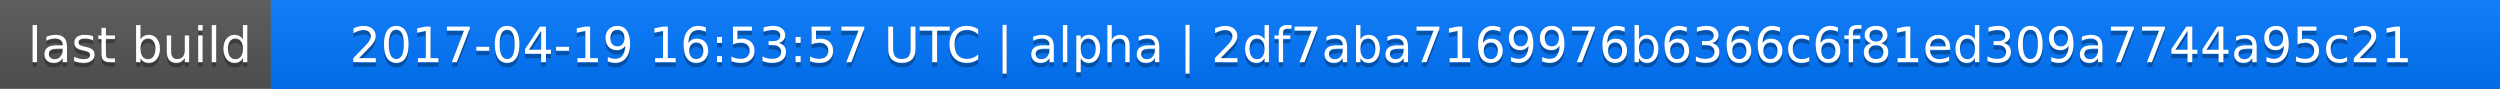
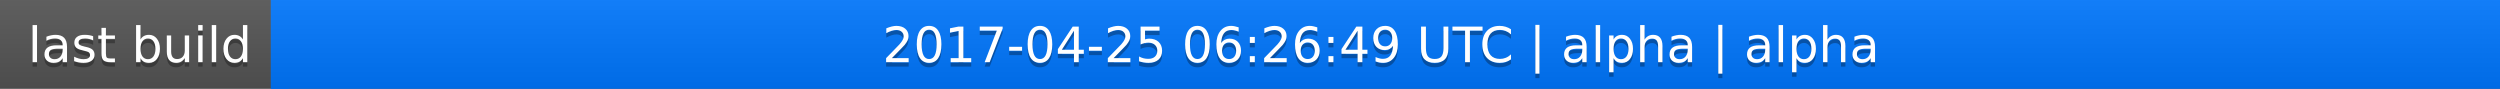
<svg xmlns="http://www.w3.org/2000/svg" width="563" height="20">
  <linearGradient id="a" x2="0" y2="100%">
    <stop offset="0" stop-color="#bbb" stop-opacity=".1" />
    <stop offset="1" stop-opacity=".1" />
  </linearGradient>
  <rect rx="0" width="563" height="20" fill="#555" />
  <rect rx="0" x="61" width="502" height="20" fill="#07f" />
  <path fill="#07f" d="M61 0h4v20h-4z" />
  <rect rx="0" width="563" height="20" fill="url(#a)" />
  <g fill="#fff" text-anchor="middle" font-family="DejaVu Sans,Verdana,Geneva,sans-serif" font-size="11">
    <text x="31.5" y="15" fill="#010101" fill-opacity=".3">last build</text>
    <text x="31.5" y="14">last build</text>
-     <text x="311" y="15" fill="#010101" fill-opacity=".3">2017-04-19 16:53:57 UTC | alpha | 2df7aba7169976b6366c6f81ed309a7744a95c21</text>
-     <text x="311" y="14">2017-04-19 16:53:57 UTC | alpha | 2df7aba7169976b6366c6f81ed309a7744a95c21</text>
+     <text x="311" y="15" fill="#010101" fill-opacity=".3">2017-04-25 06:26:49 UTC | alpha | alpha</text>
+     <text x="311" y="14">2017-04-25 06:26:49 UTC | alpha | alpha</text>
  </g>
</svg>
